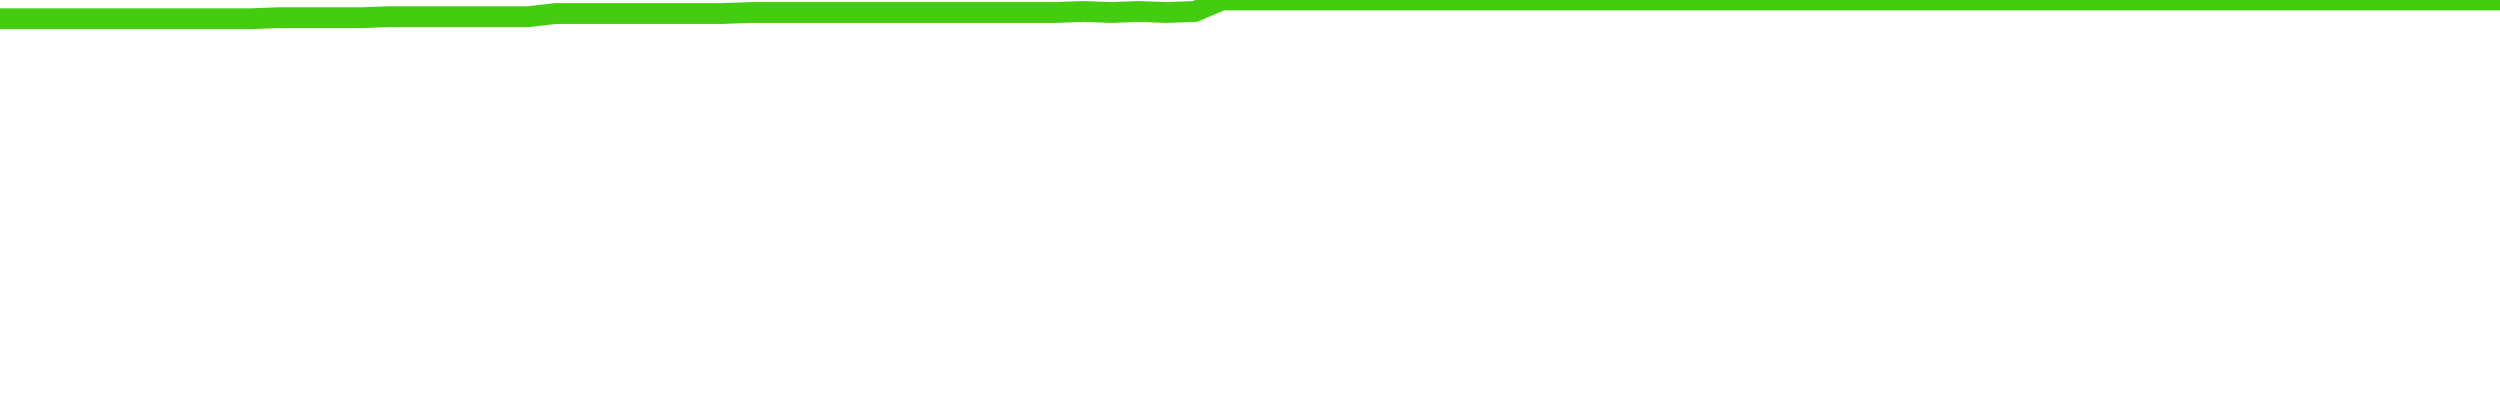
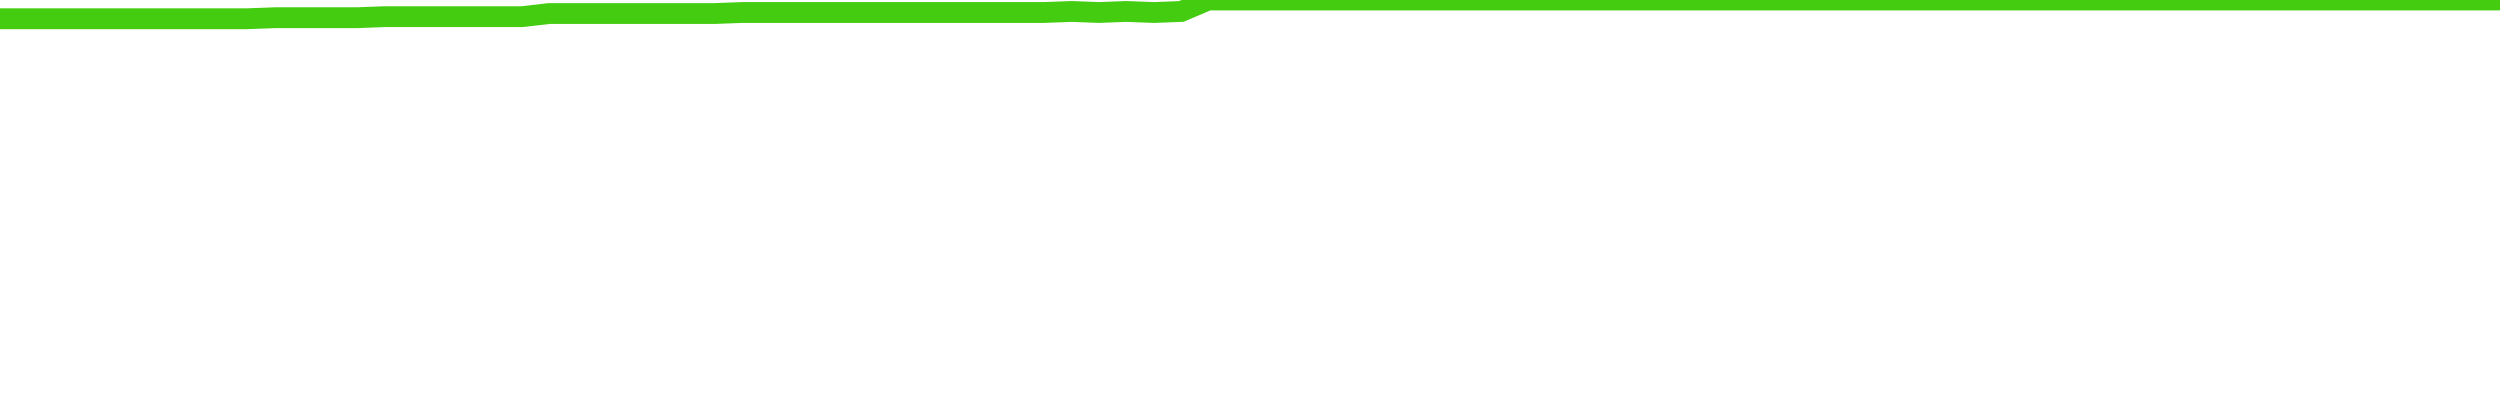
<svg xmlns="http://www.w3.org/2000/svg" width="240" height="40" viewBox="0 0 240 40" role="img">
-   <polyline fill="none" stroke="#4c1" stroke-width="2" points="0.0,1.8 2.7,1.8 5.3,1.8 8.0,1.8 10.7,1.8 13.3,1.8 16.0,1.8 18.7,1.8 21.3,1.8 24.0,1.8 26.7,1.7 29.3,1.7 32.0,1.7 34.7,1.7 37.3,1.6 40.0,1.6 42.7,1.6 45.3,1.6 48.0,1.6 50.7,1.6 53.3,1.3 56.0,1.3 58.7,1.3 61.3,1.3 64.0,1.3 66.7,1.3 69.3,1.3 72.0,1.2 74.7,1.2 77.3,1.2 80.0,1.2 82.7,1.2 85.3,1.2 88.0,1.2 90.7,1.2 93.3,1.2 96.0,1.2 98.7,1.2 101.3,1.2 104.0,1.1 106.7,1.2 109.3,1.1 112.0,1.2 114.7,1.1 117.3,0.0 120.0,0.0 122.7,0.0 125.3,0.0 128.0,0.0 130.7,0.0 133.3,0.0 136.0,0.0 138.7,0.0 141.3,0.0 144.0,0.0 146.7,0.0 149.3,0.0 152.0,0.0 154.7,0.0 157.3,0.0 160.0,0.0 162.7,0.0 165.3,0.0 168.0,0.0 170.7,0.0 173.3,0.0 176.0,0.0 178.7,0.0 181.3,0.0 184.0,0.0 186.7,0.0 189.3,0.0 192.0,0.0 194.7,0.0 197.3,0.0 200.0,0.0 202.7,0.0 205.3,0.0 208.0,0.0 210.7,0.0 213.3,0.0 216.0,0.0 218.7,0.0 221.3,0.0 224.0,0.0 226.7,0.0 229.3,0.0 232.0,0.0 234.7,0.0 237.3,0.0 240.0,0.0" />
+   <polyline fill="none" stroke="#4c1" stroke-width="2" points="0.0,1.8 2.6,1.8 5.3,1.8 7.9,1.8 10.5,1.8 13.2,1.8 15.8,1.8 18.5,1.8 21.1,1.8 23.7,1.8 26.4,1.7 29.0,1.7 31.6,1.7 34.3,1.7 36.9,1.6 39.6,1.6 42.2,1.6 44.8,1.6 47.5,1.6 50.1,1.6 52.7,1.3 55.4,1.3 58.0,1.3 60.7,1.3 63.3,1.3 65.9,1.3 68.6,1.3 71.2,1.2 73.8,1.2 76.5,1.2 79.1,1.2 81.8,1.2 84.4,1.2 87.0,1.2 89.7,1.2 92.3,1.2 94.9,1.2 97.6,1.2 100.2,1.2 102.9,1.1 105.5,1.2 108.1,1.1 110.8,1.2 113.4,1.1 116.0,0.0 118.7,0.0 121.3,0.0 124.0,0.0 126.6,0.0 129.2,0.0 131.9,0.0 134.5,0.0 137.1,0.0 139.8,0.0 142.4,0.0 145.1,0.0 147.7,0.0 150.3,0.0 153.0,0.0 155.6,0.0 158.2,0.0 160.9,0.0 163.5,0.0 166.2,0.0 168.8,0.0 171.4,0.0 174.1,0.0 176.7,0.0 179.3,0.0 182.0,0.0 184.6,0.0 187.3,0.0 189.9,0.0 192.5,0.0 195.2,0.0 197.8,0.0 200.4,0.0 203.1,0.0 205.7,0.0 208.4,0.0 211.0,0.0 213.6,0.0 216.3,0.0 218.9,0.0 221.5,0.0 224.2,0.0 226.8,0.0 229.5,0.0 232.1,0.0 234.7,0.0 237.4,0.0 240.0,0.0" />
</svg>
